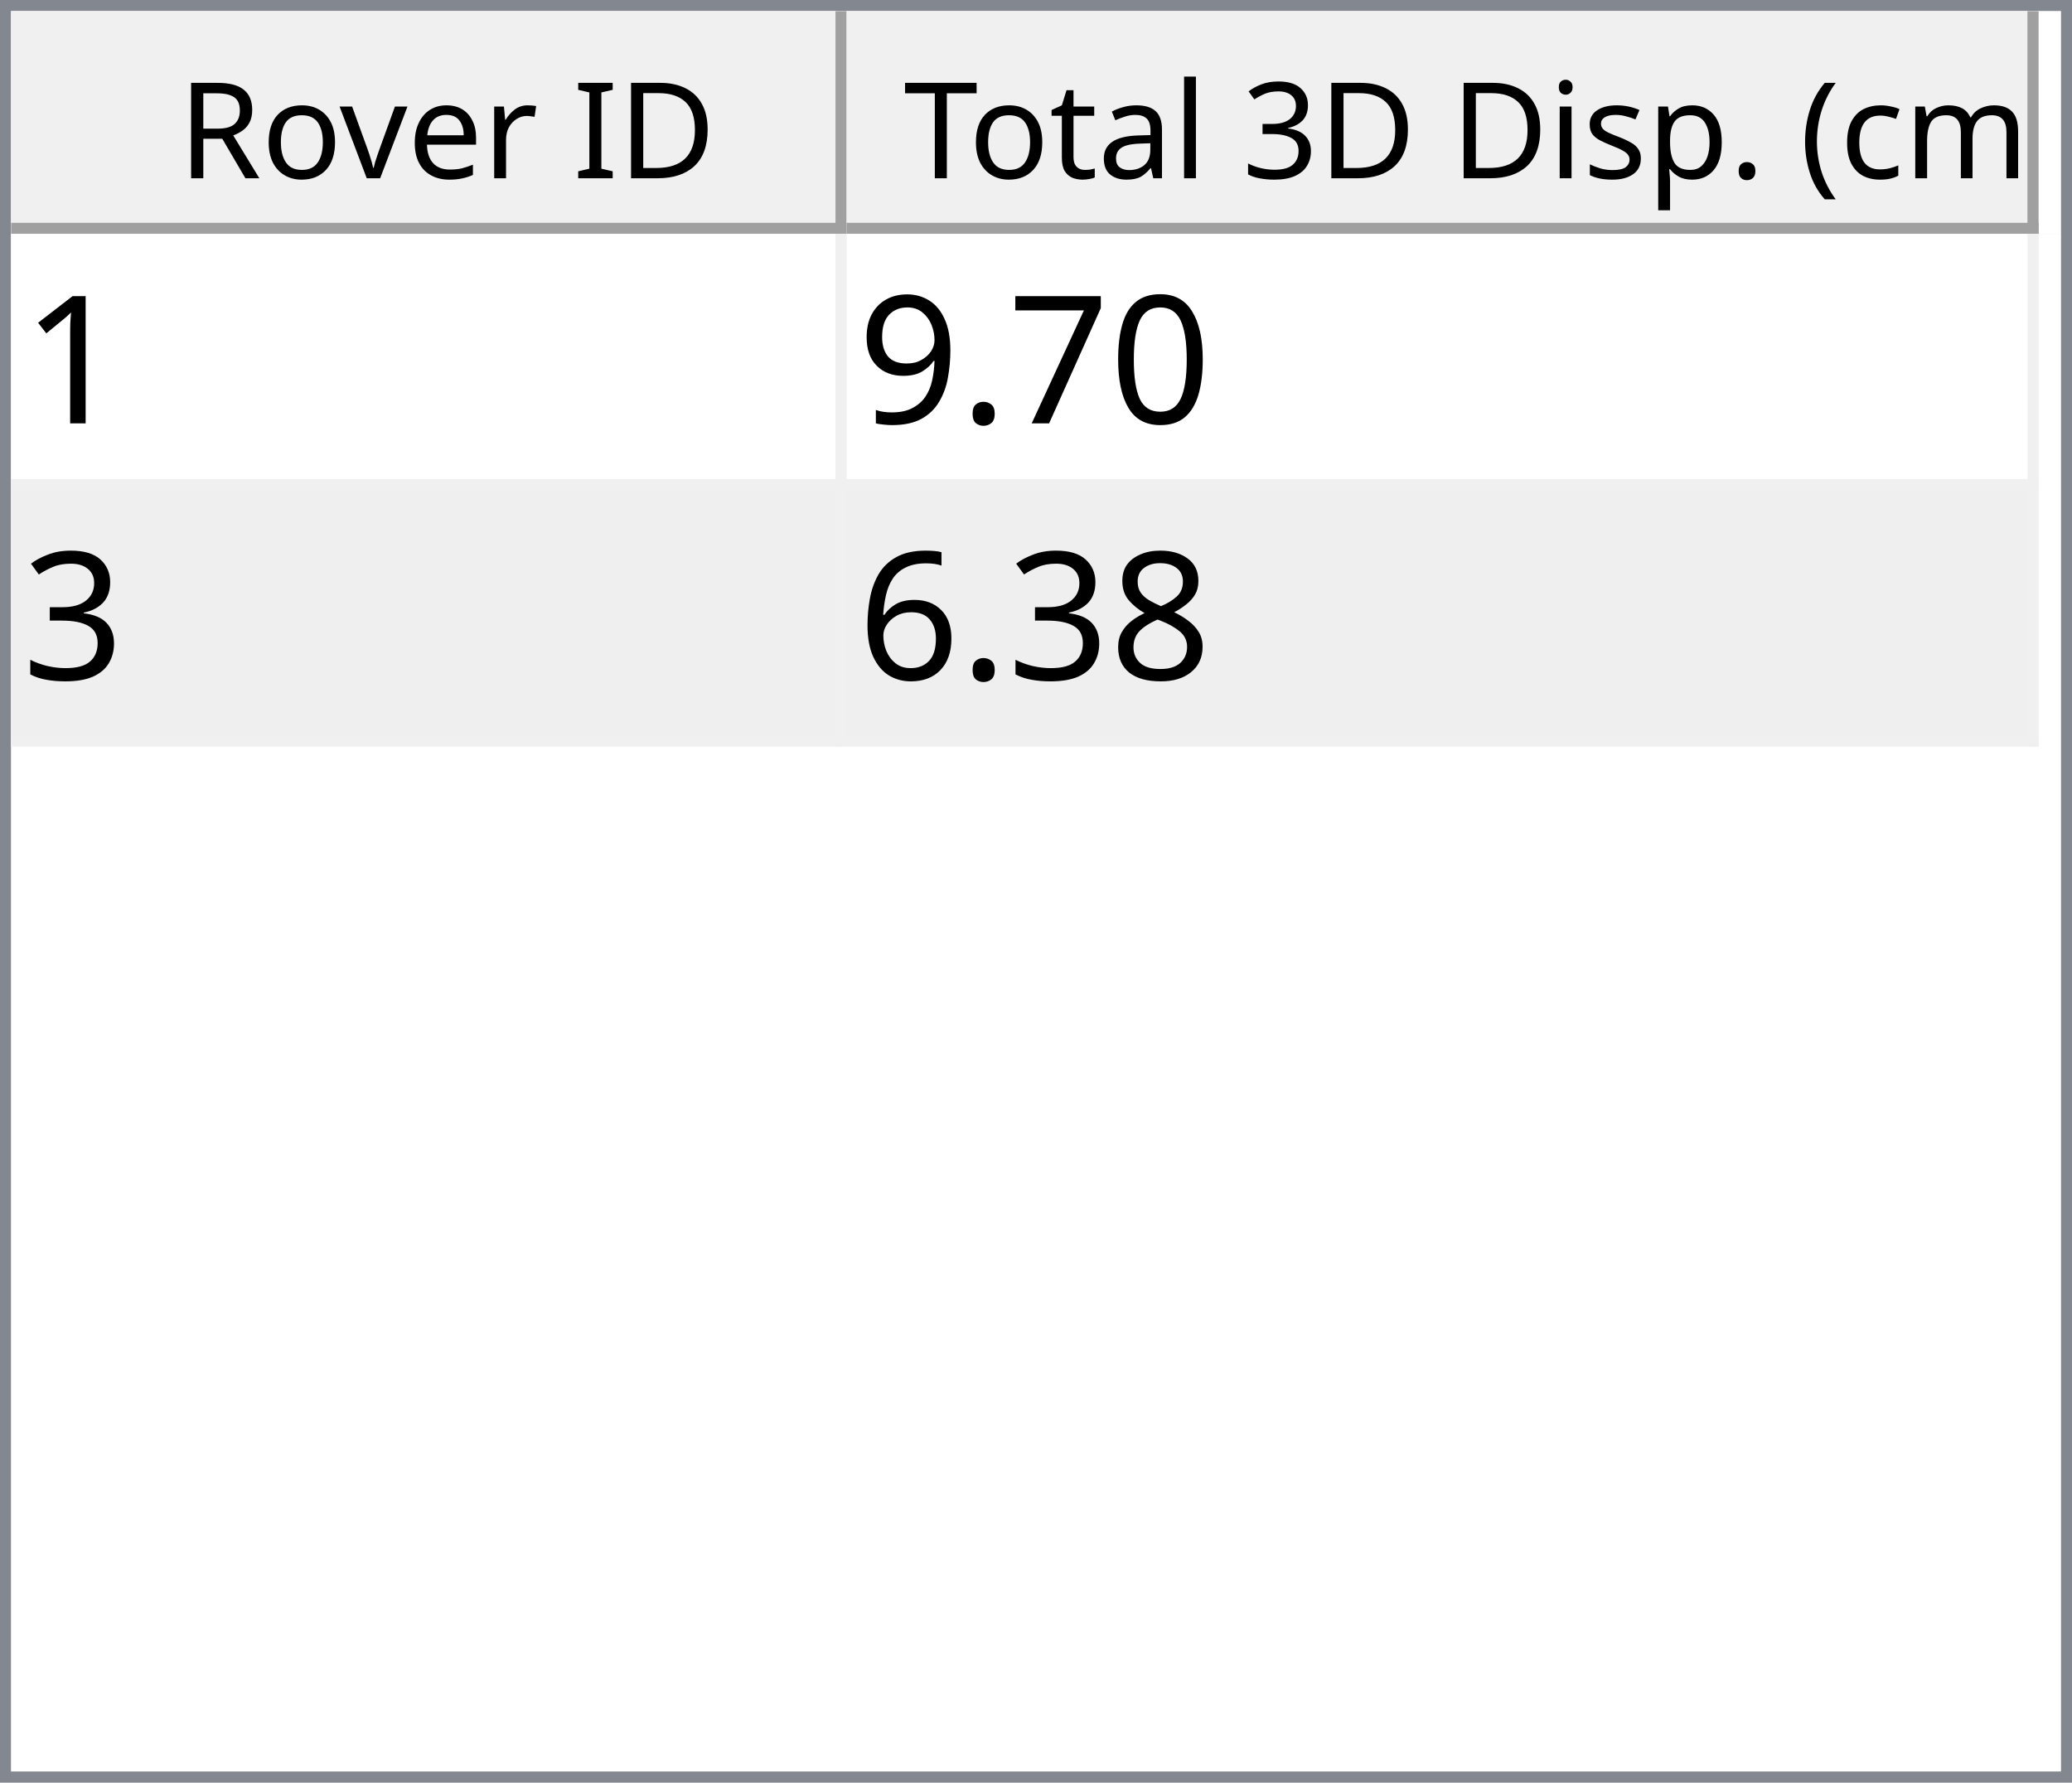
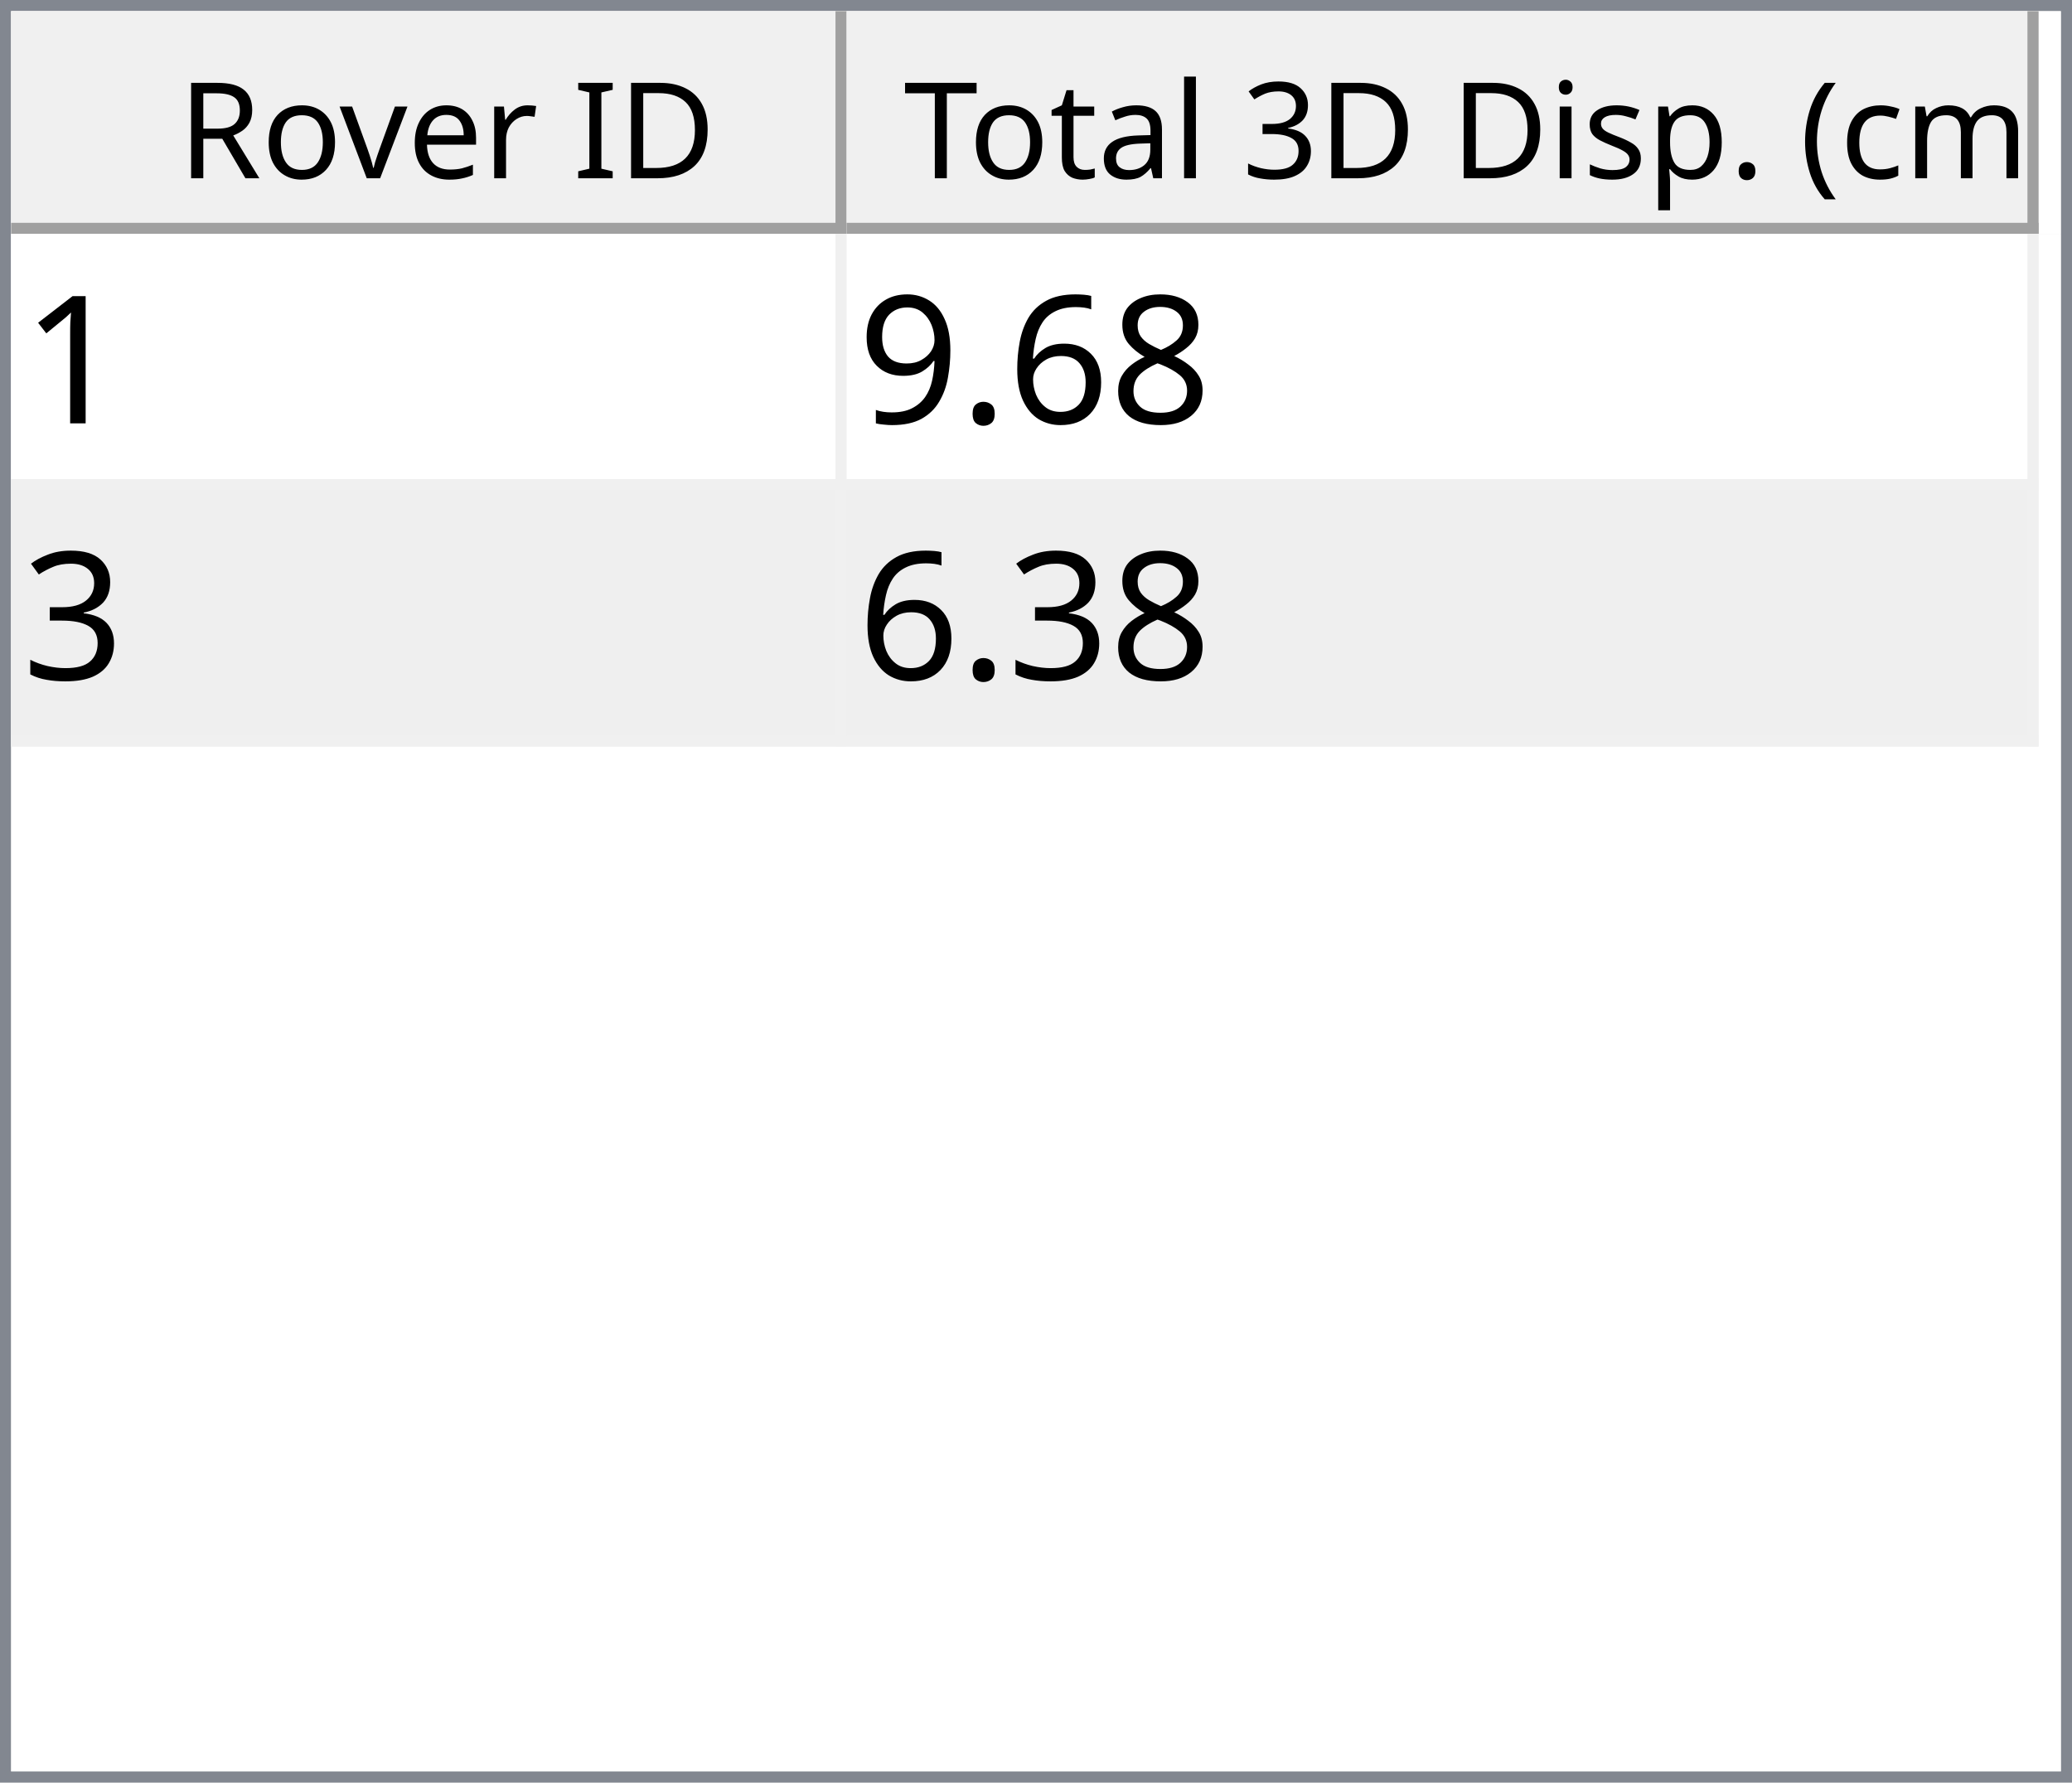
<svg xmlns="http://www.w3.org/2000/svg" style="fill-opacity:1; color-rendering:auto; color-interpolation:auto; text-rendering:auto; stroke:black; stroke-linecap:square; stroke-miterlimit:10; shape-rendering:auto; stroke-opacity:1; fill:black; stroke-dasharray:none; font-weight:normal; stroke-width:1; font-family:'Dialog'; font-style:normal; stroke-linejoin:miter; font-size:12px; stroke-dashoffset:0; image-rendering:auto;" width="186" height="160">
  <defs id="genericDefs" />
  <g>
    <defs id="defs1">
      <clipPath clipPathUnits="userSpaceOnUse" id="clipPath1">
        <path d="M0 0 L186 0 L186 160 L0 160 L0 0 Z" />
      </clipPath>
      <clipPath clipPathUnits="userSpaceOnUse" id="clipPath2">
        <path d="M0 0 L0 160 L186 160 L186 0 Z" />
      </clipPath>
      <clipPath clipPathUnits="userSpaceOnUse" id="clipPath3">
        <path d="M0 0 L0 20 L184 20 L184 0 Z" />
      </clipPath>
      <clipPath clipPathUnits="userSpaceOnUse" id="clipPath4">
        <path d="M0 0 L0 20 L75 20 L75 0 Z" />
      </clipPath>
      <clipPath clipPathUnits="userSpaceOnUse" id="clipPath5">
        <path d="M1 1 L1 19 L74 19 L74 1 Z" />
      </clipPath>
      <clipPath clipPathUnits="userSpaceOnUse" id="clipPath6">
        <path d="M0 0 L0 18 L73 18 L73 0 Z" />
      </clipPath>
      <clipPath clipPathUnits="userSpaceOnUse" id="clipPath7">
        <path d="M-0.5 -0.5 L-0.5 19.5 L74.5 19.5 L74.5 -0.5 Z" />
      </clipPath>
      <clipPath clipPathUnits="userSpaceOnUse" id="clipPath8">
        <path d="M0 0 L0 20 L107 20 L107 0 Z" />
      </clipPath>
      <clipPath clipPathUnits="userSpaceOnUse" id="clipPath9">
        <path d="M1 1 L1 19 L106 19 L106 1 Z" />
      </clipPath>
      <clipPath clipPathUnits="userSpaceOnUse" id="clipPath10">
        <path d="M0 0 L0 18 L105 18 L105 0 Z" />
      </clipPath>
      <clipPath clipPathUnits="userSpaceOnUse" id="clipPath11">
        <path d="M-0.5 -0.5 L-0.5 19.5 L106.5 19.5 L106.5 -0.5 Z" />
      </clipPath>
      <clipPath clipPathUnits="userSpaceOnUse" id="clipPath12">
        <path d="M0 0 L0 138 L184 138 L184 0 Z" />
      </clipPath>
      <clipPath clipPathUnits="userSpaceOnUse" id="clipPath13">
        <path d="M0 0 L0 46 L182 46 L182 0 Z" />
      </clipPath>
      <clipPath clipPathUnits="userSpaceOnUse" id="clipPath14">
        <path d="M-0.5 -0.5 L-0.5 45.5 L181.5 45.5 L181.5 -0.5 Z" />
      </clipPath>
      <clipPath clipPathUnits="userSpaceOnUse" id="clipPath15">
        <path d="M0 0 L0 22 L74 22 L74 0 Z" />
      </clipPath>
      <clipPath clipPathUnits="userSpaceOnUse" id="clipPath16">
        <path d="M0 0 L0 22 L106 22 L106 0 Z" />
      </clipPath>
      <font horiz-adv-x="64.551" id="font1">
        <font-face ascent="107.91" descent="25.098" units-per-em="100" style="font-style:normal; font-family:Segoe UI; font-weight:normal;" />
        <missing-glyph horiz-adv-x="64.551" d="M8.109 0 L8.109 68.266 L56.453 68.266 L56.453 0 L8.109 0 ZM15.328 7.234 L49.219 7.234 L49.219 61.031 L15.328 61.031 L15.328 7.234 Z" />
        <glyph unicode="D" horiz-adv-x="70.117" d="M9.188 0 L9.188 70.016 L28.516 70.016 Q65.531 70.016 65.531 35.891 Q65.531 19.672 55.25 9.836 Q44.969 0 27.734 0 L9.188 0 ZM17.391 62.594 L17.391 7.422 L27.828 7.422 Q41.609 7.422 49.273 14.797 Q56.938 22.172 56.938 35.688 Q56.938 62.594 28.328 62.594 L17.391 62.594 Z" />
        <glyph unicode="I" horiz-adv-x="26.611" d="M17.391 0 L9.188 0 L9.188 70.016 L17.391 70.016 L17.391 0 Z" />
        <glyph unicode=" " horiz-adv-x="27.393" d="" />
        <glyph unicode="r" horiz-adv-x="34.766" d="M34.188 41.891 Q32.078 43.5 28.125 43.5 Q23 43.5 19.555 38.672 Q16.109 33.844 16.109 25.484 L16.109 0 L8.109 0 L8.109 50 L16.109 50 L16.109 39.703 L16.312 39.703 Q18.016 44.969 21.531 47.922 Q25.047 50.875 29.391 50.875 Q32.516 50.875 34.188 50.203 L34.188 41.891 Z" />
        <glyph unicode="e" horiz-adv-x="52.295" d="M48.297 23 L12.984 23 Q13.188 14.656 17.484 10.109 Q21.781 5.562 29.297 5.562 Q37.75 5.562 44.828 11.141 L44.828 3.609 Q38.234 -1.172 27.391 -1.172 Q16.797 -1.172 10.742 5.641 Q4.688 12.453 4.688 24.812 Q4.688 36.469 11.305 43.82 Q17.922 51.172 27.734 51.172 Q37.547 51.172 42.922 44.828 Q48.297 38.484 48.297 27.203 L48.297 23 ZM40.094 29.781 Q40.047 36.719 36.75 40.578 Q33.453 44.438 27.594 44.438 Q21.922 44.438 17.969 40.383 Q14.016 36.328 13.094 29.781 L40.094 29.781 Z" />
        <glyph unicode="v" horiz-adv-x="47.9" d="M47.406 50 L27.484 0 L19.625 0 L0.688 50 L9.469 50 L22.172 13.672 Q23.578 9.672 23.922 6.688 L24.125 6.688 Q24.609 10.453 25.688 13.484 L38.969 50 L47.406 50 Z" />
        <glyph unicode="o" horiz-adv-x="58.594" d="M29 -1.172 Q17.922 -1.172 11.305 5.836 Q4.688 12.844 4.688 24.422 Q4.688 37.016 11.57 44.094 Q18.453 51.172 30.172 51.172 Q41.359 51.172 47.633 44.289 Q53.906 37.406 53.906 25.203 Q53.906 13.234 47.141 6.031 Q40.375 -1.172 29 -1.172 ZM29.594 44.438 Q21.875 44.438 17.383 39.188 Q12.891 33.938 12.891 24.703 Q12.891 15.828 17.43 10.695 Q21.969 5.562 29.594 5.562 Q37.359 5.562 41.531 10.594 Q45.703 15.625 45.703 24.906 Q45.703 34.281 41.531 39.359 Q37.359 44.438 29.594 44.438 Z" />
        <glyph unicode="R" horiz-adv-x="59.814" d="M59.375 0 L49.609 0 L37.891 19.625 Q36.281 22.359 34.766 24.289 Q33.25 26.219 31.664 27.438 Q30.078 28.656 28.25 29.219 Q26.422 29.781 24.125 29.781 L17.391 29.781 L17.391 0 L9.188 0 L9.188 70.016 L30.078 70.016 Q34.672 70.016 38.555 68.867 Q42.438 67.719 45.289 65.375 Q48.141 63.031 49.758 59.547 Q51.375 56.062 51.375 51.375 Q51.375 47.703 50.273 44.656 Q49.172 41.609 47.148 39.211 Q45.125 36.812 42.266 35.133 Q39.406 33.453 35.844 32.516 L35.844 32.328 Q37.594 31.547 38.891 30.547 Q40.188 29.547 41.359 28.18 Q42.531 26.812 43.68 25.078 Q44.828 23.344 46.234 21.047 L59.375 0 ZM17.391 62.594 L17.391 37.203 L28.516 37.203 Q31.594 37.203 34.203 38.133 Q36.812 39.062 38.719 40.797 Q40.625 42.531 41.703 45.047 Q42.781 47.562 42.781 50.688 Q42.781 56.297 39.141 59.445 Q35.5 62.594 28.609 62.594 L17.391 62.594 Z" />
        <glyph unicode=")" horiz-adv-x="30.176" d="M8.297 -15.922 L1.172 -15.922 Q16.406 2.344 16.406 26.812 Q16.406 51.469 1.078 70.016 L8.297 70.016 Q23.531 52.156 23.531 26.703 Q23.531 1.375 8.297 -15.922 Z" />
        <glyph unicode="m" horiz-adv-x="86.133" d="M79.109 0 L71.094 0 L71.094 28.719 Q71.094 37.016 68.531 40.727 Q65.969 44.438 59.906 44.438 Q54.781 44.438 51.195 39.75 Q47.609 35.062 47.609 28.516 L47.609 0 L39.594 0 L39.594 29.688 Q39.594 44.438 28.219 44.438 Q22.953 44.438 19.531 40.016 Q16.109 35.594 16.109 28.516 L16.109 0 L8.109 0 L8.109 50 L16.109 50 L16.109 42.094 L16.312 42.094 Q21.625 51.172 31.844 51.172 Q36.969 51.172 40.773 48.312 Q44.578 45.453 46 40.828 Q51.562 51.172 62.594 51.172 Q79.109 51.172 79.109 30.812 L79.109 0 Z" />
        <glyph unicode="c" horiz-adv-x="46.191" d="M42.188 2.297 Q36.422 -1.172 28.516 -1.172 Q17.828 -1.172 11.258 5.789 Q4.688 12.75 4.688 23.828 Q4.688 36.188 11.766 43.68 Q18.844 51.172 30.672 51.172 Q37.25 51.172 42.281 48.734 L42.281 40.531 Q36.719 44.438 30.375 44.438 Q22.703 44.438 17.797 38.945 Q12.891 33.453 12.891 24.516 Q12.891 15.719 17.508 10.641 Q22.125 5.562 29.891 5.562 Q36.422 5.562 42.188 9.906 L42.188 2.297 Z" />
        <glyph unicode="(" horiz-adv-x="30.176" d="M29.109 -15.922 L21.969 -15.922 Q6.844 1.375 6.844 26.703 Q6.844 52.156 21.969 70.016 L29.203 70.016 Q13.875 51.469 13.875 26.812 Q13.875 2.344 29.109 -15.922 Z" />
        <glyph unicode="." horiz-adv-x="21.68" d="M10.891 -1.078 Q8.641 -1.078 7.055 0.539 Q5.469 2.156 5.469 4.391 Q5.469 6.641 7.055 8.273 Q8.641 9.906 10.891 9.906 Q13.188 9.906 14.797 8.273 Q16.406 6.641 16.406 4.391 Q16.406 2.156 14.797 0.539 Q13.188 -1.078 10.891 -1.078 Z" />
        <glyph unicode="p" horiz-adv-x="58.789" d="M16.312 7.234 L16.109 7.234 L16.109 -23 L8.109 -23 L8.109 50 L16.109 50 L16.109 41.219 L16.312 41.219 Q22.219 51.172 33.594 51.172 Q43.266 51.172 48.688 44.461 Q54.109 37.75 54.109 26.469 Q54.109 13.922 48 6.375 Q41.891 -1.172 31.297 -1.172 Q21.578 -1.172 16.312 7.234 ZM16.109 27.391 L16.109 20.406 Q16.109 14.203 20.141 9.883 Q24.172 5.562 30.375 5.562 Q37.641 5.562 41.773 11.133 Q45.906 16.703 45.906 26.609 Q45.906 34.969 42.047 39.703 Q38.188 44.438 31.594 44.438 Q24.609 44.438 20.359 39.578 Q16.109 34.719 16.109 27.391 Z" />
        <glyph unicode="s" horiz-adv-x="42.432" d="M5.078 1.812 L5.078 10.406 Q11.625 5.562 19.484 5.562 Q30.031 5.562 30.031 12.594 Q30.031 14.594 29.125 15.992 Q28.219 17.391 26.68 18.461 Q25.141 19.531 23.07 20.383 Q21 21.234 18.609 22.172 Q15.281 23.484 12.766 24.828 Q10.25 26.172 8.57 27.859 Q6.891 29.547 6.031 31.695 Q5.172 33.844 5.172 36.719 Q5.172 40.234 6.789 42.945 Q8.406 45.656 11.086 47.484 Q13.766 49.312 17.211 50.242 Q20.656 51.172 24.312 51.172 Q30.812 51.172 35.938 48.922 L35.938 40.828 Q30.422 44.438 23.25 44.438 Q21 44.438 19.195 43.922 Q17.391 43.406 16.094 42.477 Q14.797 41.547 14.086 40.258 Q13.375 38.969 13.375 37.406 Q13.375 35.453 14.086 34.133 Q14.797 32.812 16.164 31.789 Q17.531 30.766 19.484 29.938 Q21.438 29.109 23.922 28.125 Q27.25 26.859 29.883 25.516 Q32.516 24.172 34.375 22.484 Q36.234 20.797 37.234 18.602 Q38.234 16.406 38.234 13.375 Q38.234 9.672 36.602 6.938 Q34.969 4.203 32.234 2.398 Q29.5 0.594 25.93 -0.289 Q22.359 -1.172 18.453 -1.172 Q10.75 -1.172 5.078 1.812 Z" />
        <glyph unicode="i" horiz-adv-x="24.219" d="M12.203 62.703 Q10.062 62.703 8.547 64.164 Q7.031 65.625 7.031 67.875 Q7.031 70.125 8.547 71.609 Q10.062 73.094 12.203 73.094 Q14.406 73.094 15.945 71.609 Q17.484 70.125 17.484 67.875 Q17.484 65.719 15.945 64.211 Q14.406 62.703 12.203 62.703 ZM16.109 0 L8.109 0 L8.109 50 L16.109 50 L16.109 0 Z" />
        <glyph unicode="3" horiz-adv-x="53.906" d="M46.531 19.828 Q46.531 15.094 44.75 11.211 Q42.969 7.328 39.719 4.57 Q36.469 1.812 31.93 0.297 Q27.391 -1.219 21.922 -1.219 Q11.922 -1.219 6 2.594 L6 11.188 Q13.094 5.609 22.219 5.609 Q25.875 5.609 28.828 6.539 Q31.781 7.469 33.906 9.227 Q36.031 10.984 37.18 13.477 Q38.328 15.969 38.328 19.094 Q38.328 32.812 18.797 32.812 L12.984 32.812 L12.984 39.594 L18.5 39.594 Q35.797 39.594 35.797 52.484 Q35.797 64.406 22.609 64.406 Q15.188 64.406 8.688 59.422 L8.688 67.188 Q15.375 71.188 24.609 71.188 Q29 71.188 32.57 69.969 Q36.141 68.75 38.68 66.555 Q41.219 64.359 42.609 61.281 Q44 58.203 44 54.5 Q44 40.672 30.031 36.719 L30.031 36.531 Q33.594 36.141 36.625 34.797 Q39.656 33.453 41.852 31.305 Q44.047 29.156 45.289 26.25 Q46.531 23.344 46.531 19.828 Z" />
        <glyph unicode="l" horiz-adv-x="24.219" d="M16.109 0 L8.109 0 L8.109 74.031 L16.109 74.031 L16.109 0 Z" />
        <glyph unicode="a" horiz-adv-x="50.879" d="M43.891 0 L35.891 0 L35.891 7.812 L35.688 7.812 Q30.469 -1.172 20.312 -1.172 Q12.844 -1.172 8.617 2.781 Q4.391 6.734 4.391 13.281 Q4.391 27.297 20.906 29.594 L35.891 31.688 Q35.891 44.438 25.594 44.438 Q16.547 44.438 9.281 38.281 L9.281 46.484 Q16.656 51.172 26.266 51.172 Q43.891 51.172 43.891 32.516 L43.891 0 ZM35.891 25.297 L23.828 23.641 Q18.266 22.859 15.43 20.875 Q12.594 18.891 12.594 13.875 Q12.594 10.203 15.211 7.883 Q17.828 5.562 22.172 5.562 Q28.125 5.562 32.008 9.742 Q35.891 13.922 35.891 20.312 L35.891 25.297 Z" />
        <glyph unicode="t" horiz-adv-x="33.887" d="M31.297 0.484 Q28.469 -1.078 23.828 -1.078 Q10.688 -1.078 10.688 13.578 L10.688 43.172 L2.094 43.172 L2.094 50 L10.688 50 L10.688 62.203 L18.703 64.797 L18.703 50 L31.297 50 L31.297 43.172 L18.703 43.172 L18.703 14.984 Q18.703 9.969 20.414 7.82 Q22.125 5.672 26.078 5.672 Q29.109 5.672 31.297 7.328 L31.297 0.484 Z" />
        <glyph unicode="T" horiz-adv-x="52.393" d="M50.594 62.594 L30.375 62.594 L30.375 0 L22.172 0 L22.172 62.594 L2 62.594 L2 70.016 L50.594 70.016 L50.594 62.594 Z" />
      </font>
      <font horiz-adv-x="75.0" id="font2">
        <font-face ascent="100.537" descent="21.973" units-per-em="100" style="font-style:normal; font-family:sans-serif; font-weight:normal;" />
        <missing-glyph horiz-adv-x="75.0" d="M12.5 0 L12.5 62.5 L62.5 62.5 L62.5 0 L12.5 0 ZM14.062 1.562 L60.938 1.562 L60.938 60.938 L14.062 60.938 L14.062 1.562 Z" />
        <glyph unicode="1" horiz-adv-x="55.615" d="M37.25 0 L28.469 0 L28.469 56 Q25.297 52.984 20.141 49.953 Q14.984 46.922 10.891 45.406 L10.891 53.906 Q18.266 57.375 23.781 62.305 Q29.297 67.234 31.594 71.875 L37.25 71.875 L37.25 0 Z" />
-         <glyph unicode="0" horiz-adv-x="55.615" d="M4.156 35.297 Q4.156 48 6.766 55.742 Q9.375 63.484 14.523 67.68 Q19.672 71.875 27.484 71.875 Q33.25 71.875 37.594 69.555 Q41.938 67.234 44.773 62.867 Q47.609 58.5 49.219 52.227 Q50.828 45.953 50.828 35.297 Q50.828 22.703 48.242 14.969 Q45.656 7.234 40.508 3.008 Q35.359 -1.219 27.484 -1.219 Q17.141 -1.219 11.234 6.203 Q4.156 15.141 4.156 35.297 ZM13.188 35.297 Q13.188 17.672 17.312 11.836 Q21.438 6 27.484 6 Q33.547 6 37.672 11.859 Q41.797 17.719 41.797 35.297 Q41.797 52.984 37.672 58.789 Q33.547 64.594 27.391 64.594 Q21.344 64.594 17.719 59.469 Q13.188 52.938 13.188 35.297 Z" />
-         <glyph unicode="7" horiz-adv-x="55.615" d="M4.734 62.203 L4.734 70.656 L51.078 70.656 L51.078 63.812 Q44.234 56.547 37.523 44.484 Q30.812 32.422 27.156 19.672 Q24.516 10.688 23.781 0 L14.75 0 Q14.891 8.453 18.062 20.414 Q21.234 32.375 27.172 43.484 Q33.109 54.594 39.797 62.203 L4.734 62.203 Z" />
+         <glyph unicode="8" horiz-adv-x="55.615" d="M17.672 38.812 Q12.203 40.828 9.57 44.539 Q6.938 48.25 6.938 53.422 Q6.938 61.234 12.555 66.555 Q18.172 71.875 27.484 71.875 Q36.859 71.875 42.578 66.43 Q48.297 60.984 48.297 53.172 Q48.297 48.188 45.68 44.508 Q43.062 40.828 37.75 38.812 Q44.344 36.672 47.781 31.883 Q51.219 27.094 51.219 20.453 Q51.219 11.281 44.727 5.031 Q38.234 -1.219 27.641 -1.219 Q17.047 -1.219 10.547 5.055 Q4.047 11.328 4.047 20.703 Q4.047 27.688 7.594 32.398 Q11.141 37.109 17.672 38.812 ZM15.922 53.719 Q15.922 48.641 19.195 45.414 Q22.469 42.188 27.688 42.188 Q32.766 42.188 36.016 45.383 Q39.266 48.578 39.266 53.219 Q39.266 58.062 35.914 61.359 Q32.562 64.656 27.594 64.656 Q22.562 64.656 19.242 61.43 Q15.922 58.203 15.922 53.719 ZM13.094 20.656 Q13.094 16.891 14.875 13.375 Q16.656 9.859 20.172 7.93 Q23.688 6 27.734 6 Q34.031 6 38.133 10.055 Q42.234 14.109 42.234 20.359 Q42.234 26.703 38.016 30.859 Q33.797 35.016 27.438 35.016 Q21.234 35.016 17.164 30.914 Q13.094 26.812 13.094 20.656 Z" />
+         <glyph unicode="6" horiz-adv-x="55.615" d="M49.75 54.047 L41.016 53.375 Q39.844 58.547 37.703 60.891 Q34.125 64.656 28.906 64.656 Q24.703 64.656 21.531 62.312 Q17.391 59.281 14.992 53.469 Q12.594 47.656 12.5 36.922 Q15.672 41.75 20.266 44.094 Q24.859 46.438 29.891 46.438 Q38.672 46.438 44.852 39.969 Q51.031 33.5 51.031 23.25 Q51.031 16.5 48.125 10.719 Q45.219 4.938 40.141 1.859 Q35.062 -1.219 28.609 -1.219 Q17.625 -1.219 10.695 6.859 Q3.766 14.938 3.766 33.5 Q3.766 54.25 11.422 63.672 Q18.109 71.875 29.438 71.875 Q37.891 71.875 43.289 67.141 Q48.688 62.406 49.75 54.047 ZM13.875 23.188 Q13.875 18.656 15.797 14.508 Q17.719 10.359 21.188 8.18 Q24.656 6 28.469 6 Q34.031 6 38.039 10.492 Q42.047 14.984 42.047 22.703 Q42.047 30.125 38.086 34.398 Q34.125 38.672 28.125 38.672 Q22.172 38.672 18.023 34.398 Q13.875 30.125 13.875 23.188 Z" />
        <glyph unicode="." horiz-adv-x="27.783" d="M9.078 0 L9.078 10.016 L19.094 10.016 L19.094 0 L9.078 0 Z" />
        <glyph unicode="9" horiz-adv-x="55.615" d="M5.469 16.547 L13.922 17.328 Q14.984 11.375 18.016 8.688 Q21.047 6 25.781 6 Q29.828 6 32.883 7.859 Q35.938 9.719 37.891 12.82 Q39.844 15.922 41.164 21.195 Q42.484 26.469 42.484 31.938 Q42.484 32.516 42.438 33.688 Q39.797 29.5 35.234 26.883 Q30.672 24.266 25.344 24.266 Q16.453 24.266 10.305 30.711 Q4.156 37.156 4.156 47.703 Q4.156 58.594 10.578 65.234 Q17 71.875 26.656 71.875 Q33.641 71.875 39.43 68.117 Q45.219 64.359 48.219 57.398 Q51.219 50.438 51.219 37.25 Q51.219 23.531 48.242 15.406 Q45.266 7.281 39.383 3.031 Q33.5 -1.219 25.594 -1.219 Q17.188 -1.219 11.867 3.445 Q6.547 8.109 5.469 16.547 ZM41.453 48.141 Q41.453 55.719 37.43 60.156 Q33.406 64.594 27.734 64.594 Q21.875 64.594 17.531 59.812 Q13.188 55.031 13.188 47.406 Q13.188 40.578 17.312 36.305 Q21.438 32.031 27.484 32.031 Q33.594 32.031 37.523 36.305 Q41.453 40.578 41.453 48.141 Z" />
        <glyph unicode="3" horiz-adv-x="55.615" d="M4.203 18.891 L12.984 20.062 Q14.5 12.594 18.141 9.297 Q21.781 6 27 6 Q33.203 6 37.477 10.297 Q41.75 14.594 41.75 20.953 Q41.75 27 37.797 30.93 Q33.844 34.859 27.734 34.859 Q25.25 34.859 21.531 33.891 L22.516 41.609 Q23.391 41.5 23.922 41.5 Q29.547 41.5 34.039 44.43 Q38.531 47.359 38.531 53.469 Q38.531 58.297 35.258 61.477 Q31.984 64.656 26.812 64.656 Q21.688 64.656 18.266 61.43 Q14.844 58.203 13.875 51.766 L5.078 53.328 Q6.688 62.156 12.398 67.016 Q18.109 71.875 26.609 71.875 Q32.469 71.875 37.398 69.359 Q42.328 66.844 44.945 62.5 Q47.562 58.156 47.562 53.266 Q47.562 48.641 45.07 44.828 Q42.578 41.016 37.703 38.766 Q44.047 37.312 47.562 32.695 Q51.078 28.078 51.078 21.141 Q51.078 11.766 44.242 5.25 Q37.406 -1.266 26.953 -1.266 Q17.531 -1.266 11.305 4.352 Q5.078 9.969 4.203 18.891 Z" />
-         <glyph unicode="8" horiz-adv-x="55.615" d="M17.672 38.812 Q12.203 40.828 9.57 44.539 Q6.938 48.25 6.938 53.422 Q6.938 61.234 12.555 66.555 Q18.172 71.875 27.484 71.875 Q36.859 71.875 42.578 66.43 Q48.297 60.984 48.297 53.172 Q48.297 48.188 45.68 44.508 Q43.062 40.828 37.75 38.812 Q44.344 36.672 47.781 31.883 Q51.219 27.094 51.219 20.453 Q51.219 11.281 44.727 5.031 Q38.234 -1.219 27.641 -1.219 Q17.047 -1.219 10.547 5.055 Q4.047 11.328 4.047 20.703 Q4.047 27.688 7.594 32.398 Q11.141 37.109 17.672 38.812 ZM15.922 53.719 Q15.922 48.641 19.195 45.414 Q22.469 42.188 27.688 42.188 Q32.766 42.188 36.016 45.383 Q39.266 48.578 39.266 53.219 Q39.266 58.062 35.914 61.359 Q32.562 64.656 27.594 64.656 Q22.562 64.656 19.242 61.43 Q15.922 58.203 15.922 53.719 ZM13.094 20.656 Q13.094 16.891 14.875 13.375 Q16.656 9.859 20.172 7.93 Q23.688 6 27.734 6 Q34.031 6 38.133 10.055 Q42.234 14.109 42.234 20.359 Q42.234 26.703 38.016 30.859 Q33.797 35.016 27.438 35.016 Q21.234 35.016 17.164 30.914 Q13.094 26.812 13.094 20.656 Z" />
-         <glyph unicode="6" horiz-adv-x="55.615" d="M49.75 54.047 L41.016 53.375 Q39.844 58.547 37.703 60.891 Q34.125 64.656 28.906 64.656 Q24.703 64.656 21.531 62.312 Q17.391 59.281 14.992 53.469 Q12.594 47.656 12.5 36.922 Q15.672 41.75 20.266 44.094 Q24.859 46.438 29.891 46.438 Q38.672 46.438 44.852 39.969 Q51.031 33.5 51.031 23.25 Q51.031 16.5 48.125 10.719 Q45.219 4.938 40.141 1.859 Q35.062 -1.219 28.609 -1.219 Q17.625 -1.219 10.695 6.859 Q3.766 14.938 3.766 33.5 Q3.766 54.25 11.422 63.672 Q18.109 71.875 29.438 71.875 Q37.891 71.875 43.289 67.141 Q48.688 62.406 49.75 54.047 ZM13.875 23.188 Q13.875 18.656 15.797 14.508 Q17.719 10.359 21.188 8.18 Q24.656 6 28.469 6 Q34.031 6 38.039 10.492 Q42.047 14.984 42.047 22.703 Q42.047 30.125 38.086 34.398 Q34.125 38.672 28.125 38.672 Q22.172 38.672 18.023 34.398 Q13.875 30.125 13.875 23.188 Z" />
      </font>
    </defs>
    <g style="fill:white; stroke:white;">
      <rect x="0" y="0" width="186" style="clip-path:url(#clipPath1); stroke:none;" height="160" />
    </g>
    <g style="fill:white; text-rendering:optimizeSpeed; color-rendering:optimizeSpeed; image-rendering:optimizeSpeed; shape-rendering:crispEdges; stroke:white; color-interpolation:sRGB;">
      <rect x="0" width="186" height="160" y="0" style="stroke:none;" />
      <path style="stroke:none;" d="M0 160 L186 160 L186 0 L0 0 Z" />
    </g>
    <g style="fill:rgb(240,240,240); font-family:'Segoe UI'; stroke:rgb(240,240,240);">
      <rect x="0" y="0" width="186" style="clip-path:url(#clipPath2); stroke:none;" height="160" />
    </g>
    <g style="fill:rgb(130,135,144); font-family:'Segoe UI'; stroke:rgb(130,135,144);">
      <path d="M0 0 L186 0 L186 160 L0 160 L0 0 ZM1 1 L185 1 L185 159 L1 159 L1 1 Z" style="fill-rule:evenodd; clip-path:url(#clipPath2); stroke:none;" />
    </g>
    <g style="fill:white; font-family:'Segoe UI'; stroke:white;" transform="translate(1,1)">
      <rect x="0" y="0" width="184" style="clip-path:url(#clipPath3); stroke:none;" height="20" />
    </g>
    <g style="fill:rgb(240,240,240); font-family:'Segoe UI'; stroke:rgb(240,240,240);" transform="translate(1,1)">
      <rect x="0" y="0" width="75" style="clip-path:url(#clipPath4); stroke:none;" height="20" />
    </g>
    <g style="font-family:'Segoe UI';" transform="translate(2,2)">
      <text x="14" xml:space="preserve" y="14" style="clip-path:url(#clipPath6); stroke:none;">Rover ID</text>
    </g>
    <g style="fill:rgb(160,160,160); font-family:'Segoe UI'; stroke:rgb(160,160,160); stroke-linejoin:bevel;" transform="translate(1.5,1.5)">
      <line x1="74" x2="74" y1="0" style="fill:none; clip-path:url(#clipPath7);" y2="19" />
    </g>
    <g style="fill:rgb(160,160,160); font-family:'Segoe UI'; stroke:rgb(160,160,160); stroke-linejoin:bevel;" transform="matrix(1,0,0,1,1,1) translate(0.5,0.5)">
      <line x1="0" x2="74" y1="19" style="fill:none; clip-path:url(#clipPath7);" y2="19" />
    </g>
    <g style="fill:rgb(240,240,240); font-family:'Segoe UI'; stroke:rgb(240,240,240);" transform="translate(76,1)">
      <rect x="0" y="0" width="107" style="clip-path:url(#clipPath8); stroke:none;" height="20" />
    </g>
    <g style="font-family:'Segoe UI';" transform="translate(77,2)">
      <text x="1" xml:space="preserve" y="14" style="clip-path:url(#clipPath10); stroke:none;"> Total 3D Disp. (cm)</text>
    </g>
    <g style="fill:rgb(160,160,160); font-family:'Segoe UI'; stroke:rgb(160,160,160); stroke-linejoin:bevel;" transform="translate(76.5,1.5)">
      <line x1="106" x2="106" y1="0" style="fill:none; clip-path:url(#clipPath11);" y2="19" />
    </g>
    <g style="fill:rgb(160,160,160); font-family:'Segoe UI'; stroke:rgb(160,160,160); stroke-linejoin:bevel;" transform="matrix(1,0,0,1,76,1) translate(0.5,0.5)">
      <line x1="0" x2="106" y1="19" style="fill:none; clip-path:url(#clipPath11);" y2="19" />
    </g>
    <g style="fill:white; font-family:'Segoe UI'; stroke:white;" transform="translate(1,21)">
      <rect x="0" y="0" width="184" style="clip-path:url(#clipPath12); stroke:none;" height="138" />
    </g>
    <g style="fill:rgb(240,240,240); font-size:16px; font-family:sans-serif; stroke:rgb(240,240,240);" transform="translate(1,21)">
      <rect x="0" y="0" width="182" style="clip-path:url(#clipPath13); stroke:none;" height="46" />
      <line transform="translate(0.5,0.5)" x1="0" x2="181" y1="22" style="clip-path:url(#clipPath14); fill:none; stroke-linejoin:bevel;" y2="22" />
    </g>
    <g transform="matrix(1,0,0,1,1,21) translate(0.5,0.5)" style="fill:rgb(240,240,240); font-size:16px; font-family:sans-serif; stroke:rgb(240,240,240); stroke-linejoin:bevel;">
      <line x1="0" x2="181" y1="45" style="fill:none; clip-path:url(#clipPath14);" y2="45" />
    </g>
    <g transform="matrix(1,0,0,1,1,21) translate(0.5,0.5)" style="fill:rgb(240,240,240); font-size:16px; font-family:sans-serif; stroke:rgb(240,240,240); stroke-linejoin:bevel;">
      <line x1="74" x2="74" y1="0" style="fill:none; clip-path:url(#clipPath14);" y2="45" />
    </g>
    <g transform="matrix(1,0,0,1,1,21) translate(0.5,0.5)" style="fill:rgb(240,240,240); font-size:16px; font-family:sans-serif; stroke:rgb(240,240,240); stroke-linejoin:bevel;">
      <line x1="181" x2="181" y1="0" style="fill:none; clip-path:url(#clipPath14);" y2="45" />
    </g>
    <g style="fill:white; font-size:16px; font-family:sans-serif; stroke:white;" transform="matrix(1,0,0,1,1,21)">
      <rect x="0" y="0" width="74" style="clip-path:url(#clipPath15); stroke:none;" height="22" />
      <text x="1" y="17" style="fill:black; clip-path:url(#clipPath15); stroke:none;" xml:space="preserve">1</text>
    </g>
    <g style="fill:white; font-size:16px; font-family:sans-serif; stroke:white;" transform="matrix(1,0,0,1,1,21) translate(75,0)">
      <rect x="0" y="0" width="106" style="clip-path:url(#clipPath16); stroke:none;" height="22" />
-       <text x="1" y="17" style="fill:black; clip-path:url(#clipPath16); stroke:none;" xml:space="preserve">9.70</text>
+       <text x="1" y="17" style="fill:black; clip-path:url(#clipPath16); stroke:none;" xml:space="preserve">9.68</text>
    </g>
    <g style="fill:rgb(239,239,239); font-size:16px; font-family:sans-serif; stroke:rgb(239,239,239);" transform="matrix(1,0,0,1,1,21) translate(0,23)">
      <rect x="0" y="0" width="74" style="clip-path:url(#clipPath15); stroke:none;" height="22" />
      <text x="1" y="17" style="fill:black; clip-path:url(#clipPath15); stroke:none;" xml:space="preserve">3</text>
    </g>
    <g style="fill:rgb(239,239,239); font-size:16px; font-family:sans-serif; stroke:rgb(239,239,239);" transform="matrix(1,0,0,1,1,21) translate(75,23)">
      <rect x="0" y="0" width="106" style="clip-path:url(#clipPath16); stroke:none;" height="22" />
      <text x="1" y="17" style="fill:black; clip-path:url(#clipPath16); stroke:none;" xml:space="preserve">6.38</text>
    </g>
  </g>
</svg>
